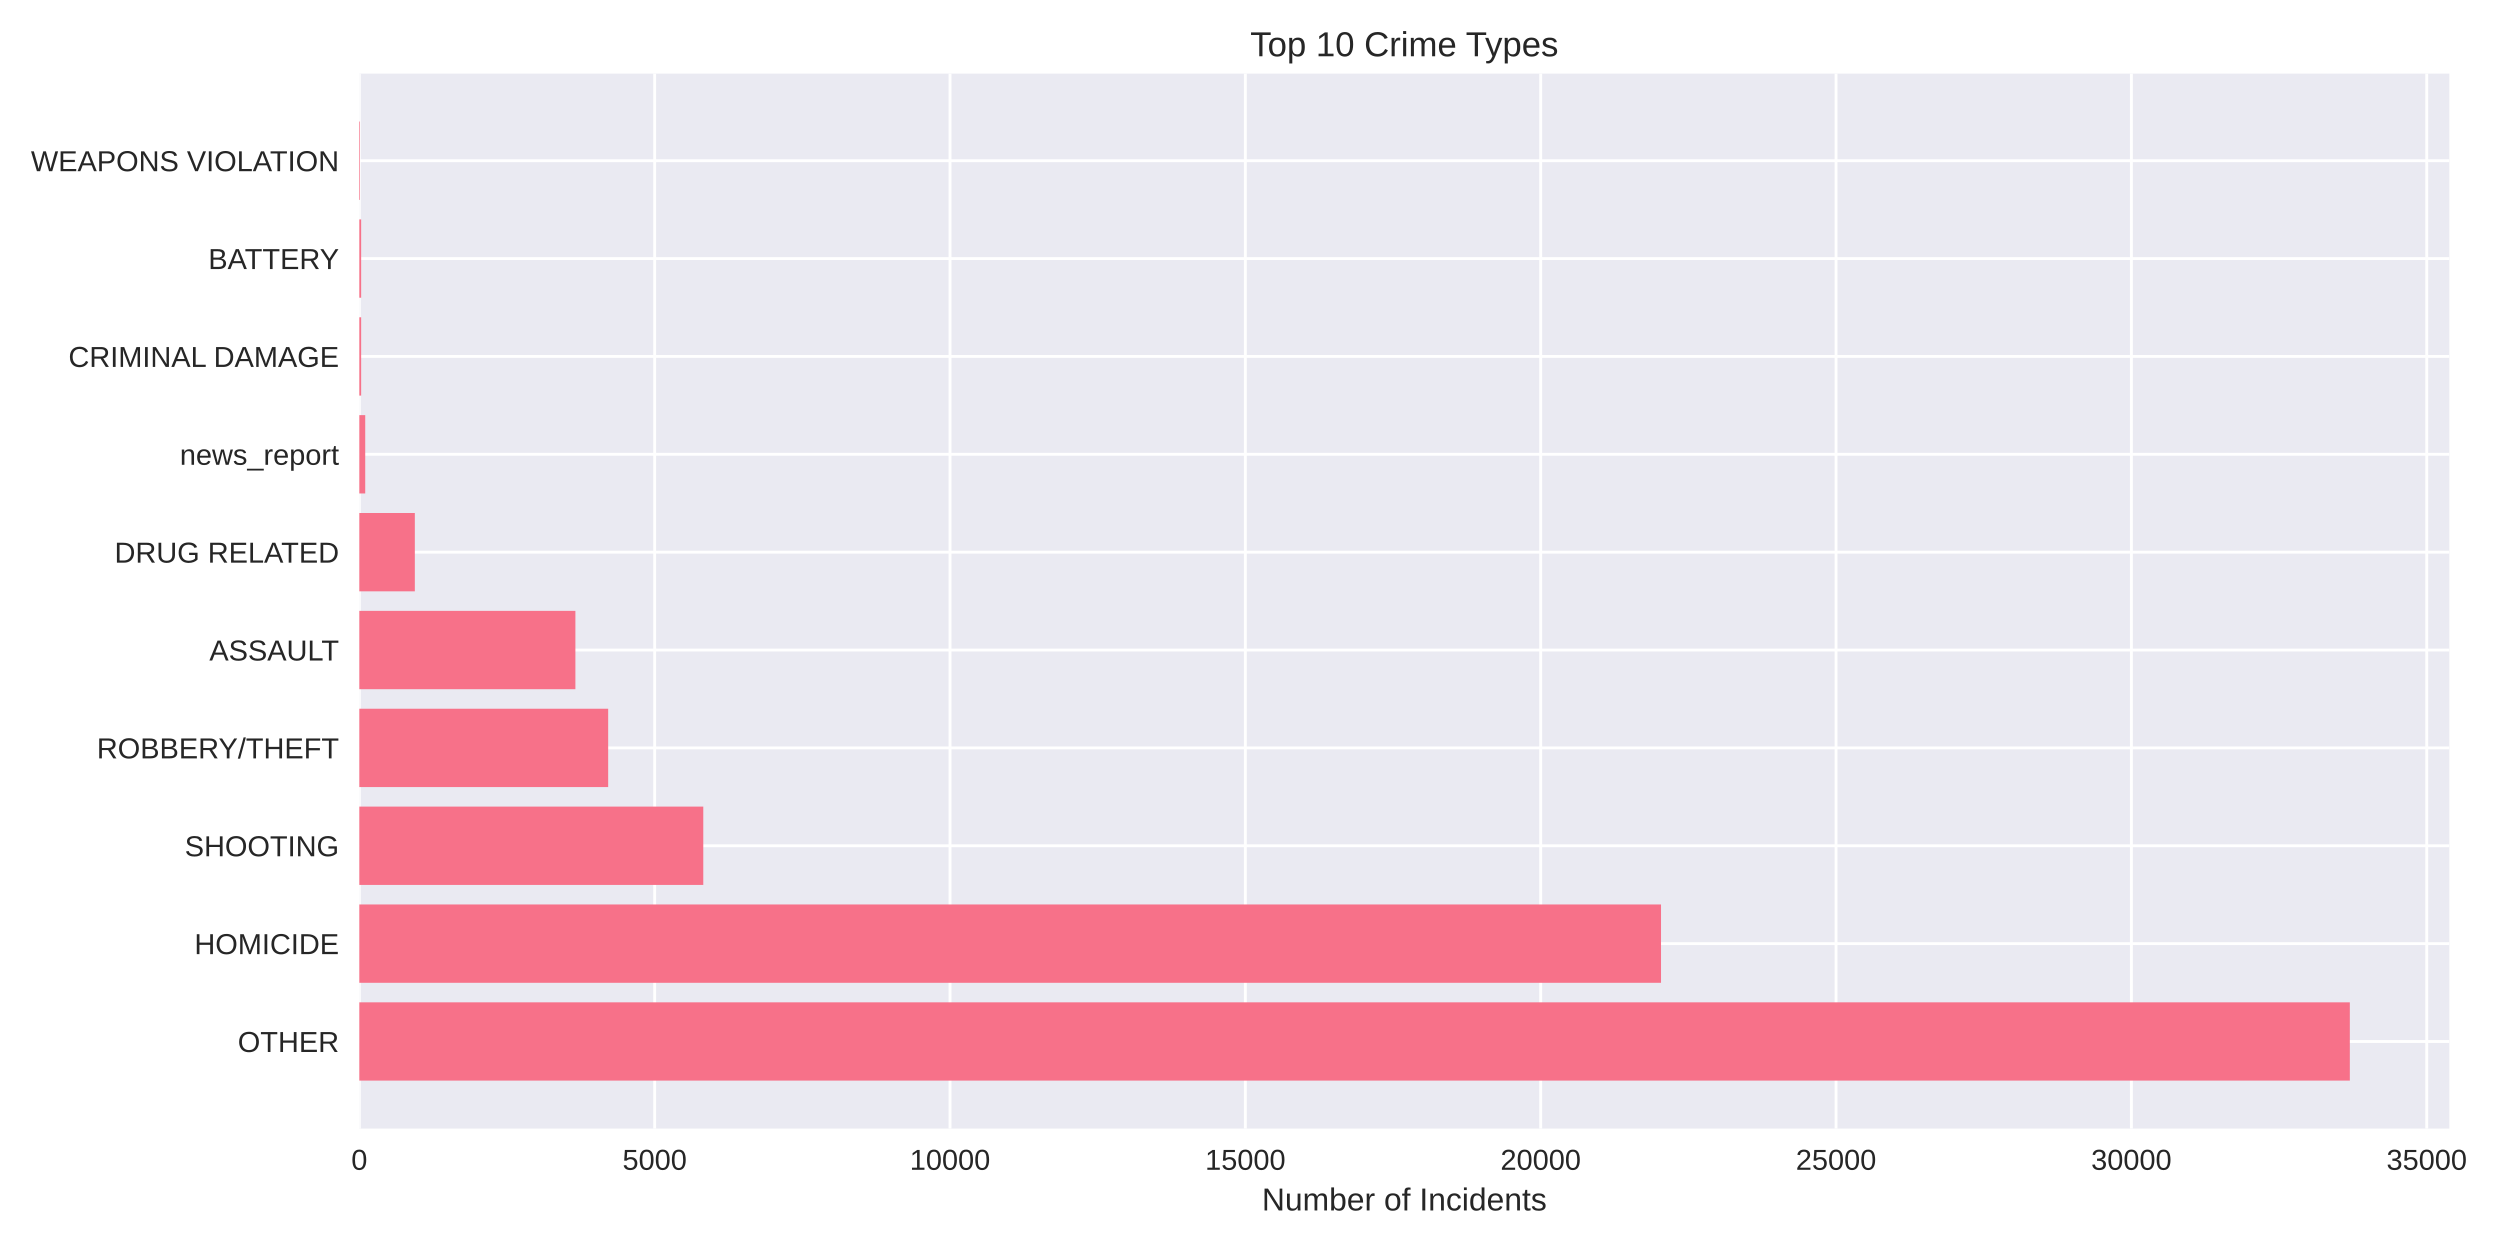
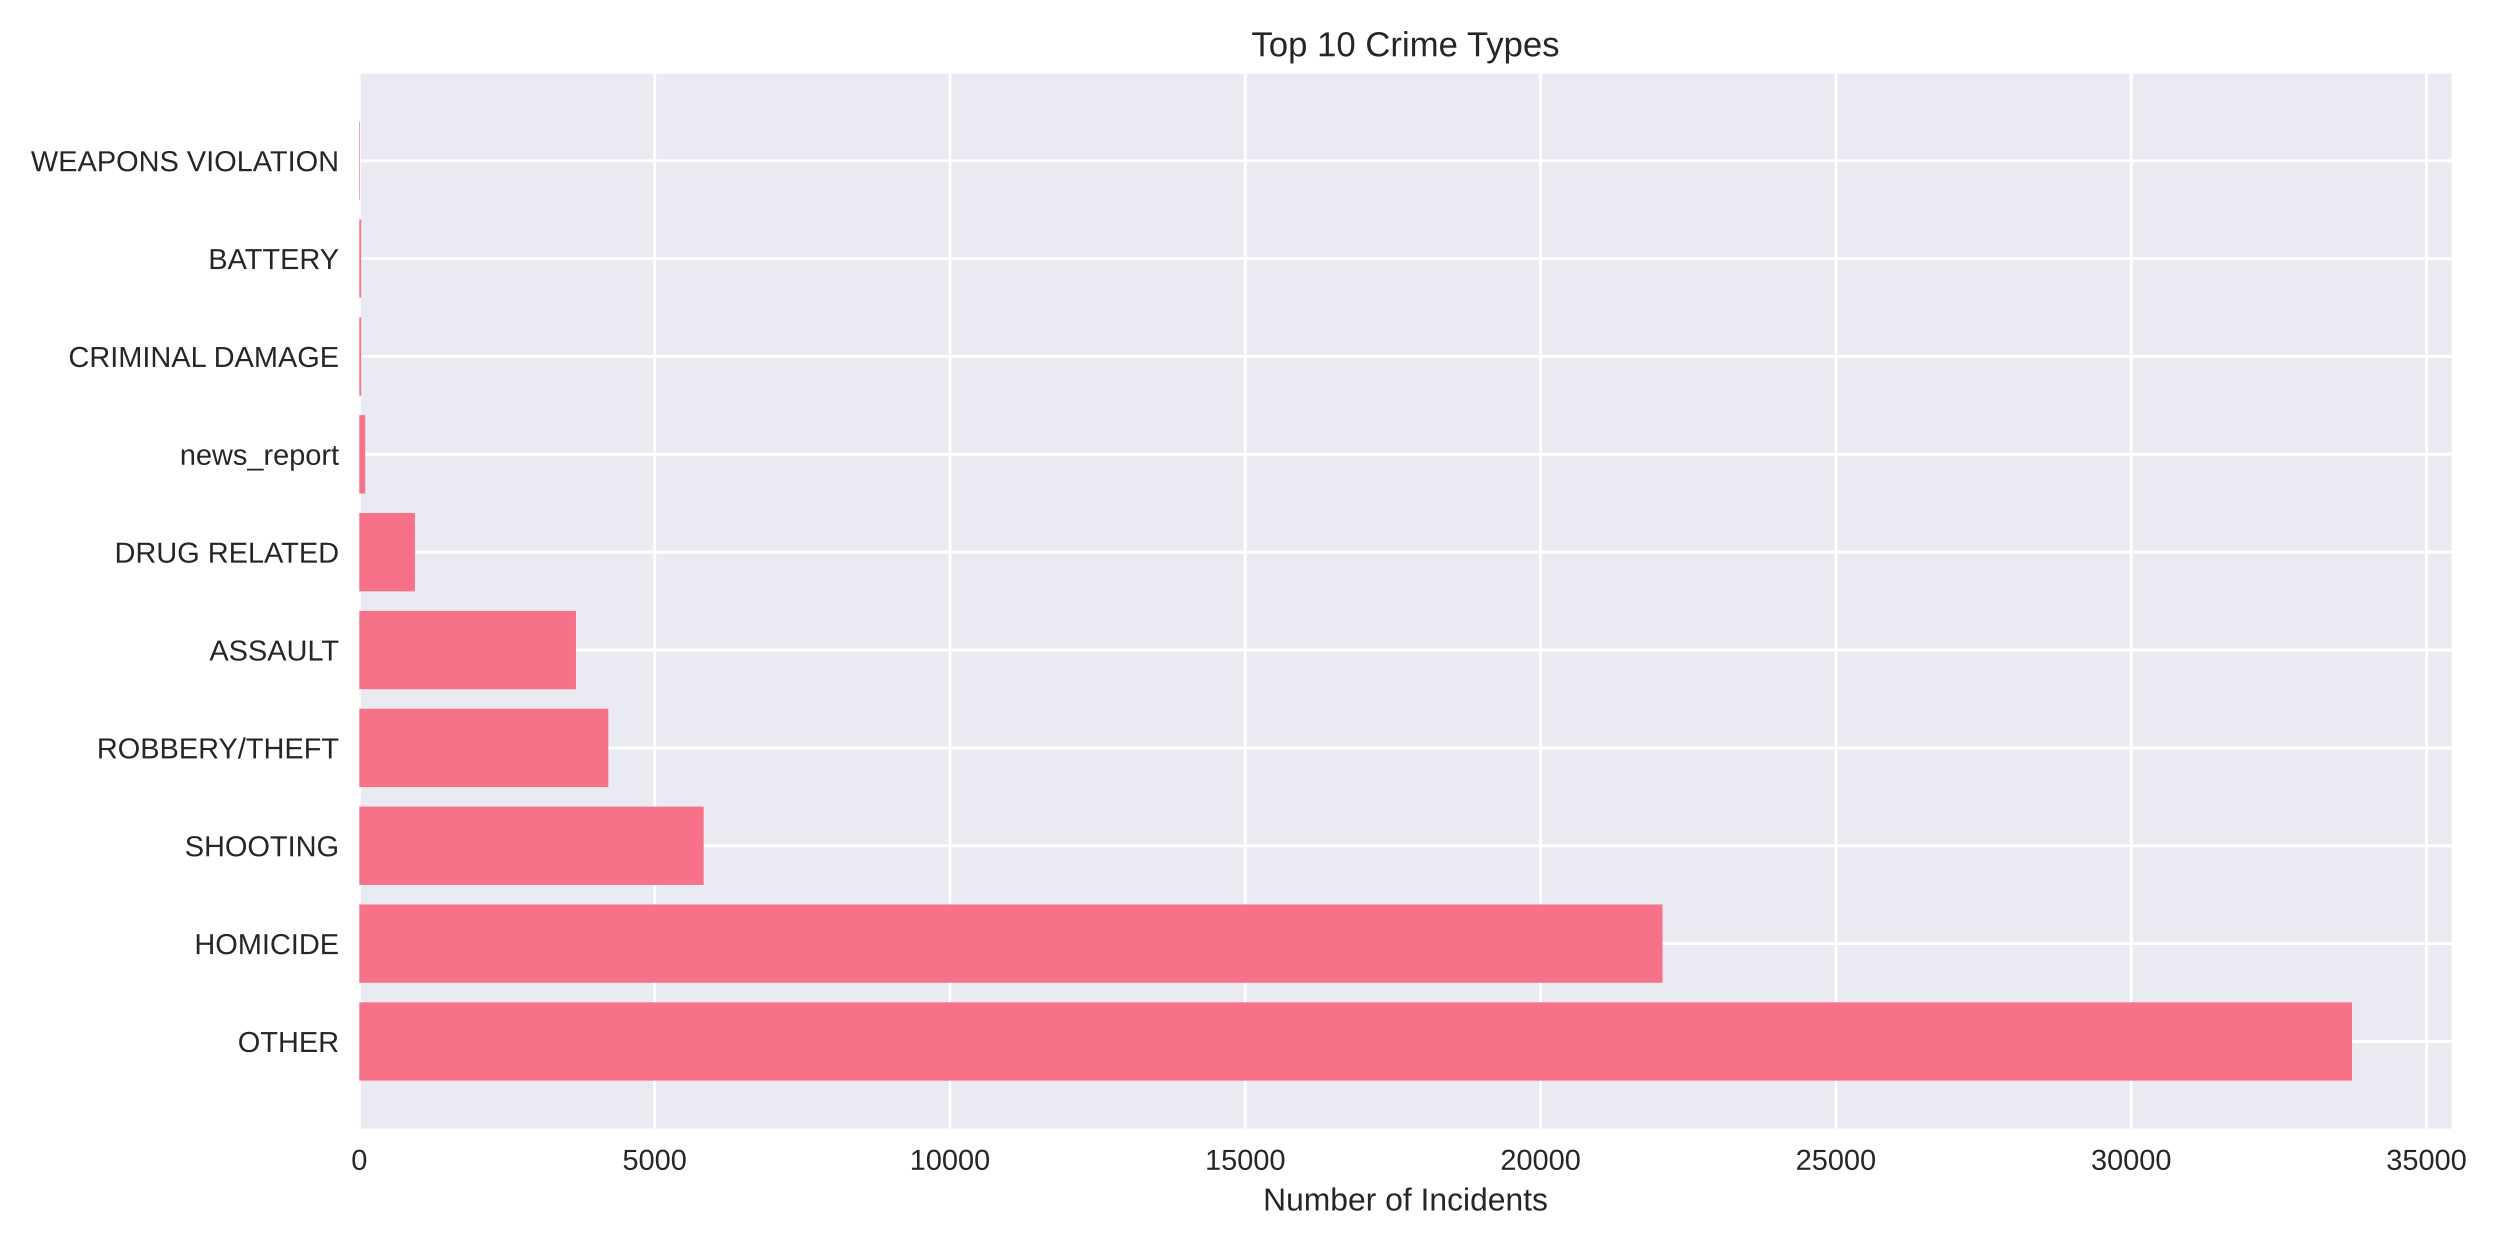
<svg xmlns="http://www.w3.org/2000/svg" width="864pt" height="432pt" viewBox="0 0 864 432" version="1.1">
  <defs>
    <style type="text/css">*{stroke-linejoin: round; stroke-linecap: butt}</style>
  </defs>
  <g id="figure_1">
    <g id="patch_1">
      <path d="M 0 432  L 864 432  L 864 0  L 0 0  z " style="fill: #ffffff" />
    </g>
    <g id="axes_1">
      <g id="patch_2">
-         <path d="M 124.18 390.04  L 846.496 390.04  L 846.496 25.44  L 124.18 25.44  z " style="fill: #eaeaf2" />
+         <path d="M 124.18 390.04  L 847.301 390.04  L 847.301 25.44  L 124.18 25.44  z " style="fill: #eaeaf2" />
      </g>
      <g id="matplotlib.axis_1">
        <g id="xtick_1">
          <g id="line2d_1">
-             <path d="M 124.18 390.04  L 124.18 25.44  " clip-path="url(#pade9f62ff4)" style="fill: none; stroke: #ffffff; stroke-linecap: round" />
+             <path d="M 124.18 390.04  L 124.18 25.44  " clip-path="url(#paec395c4e8)" style="fill: none; stroke: #ffffff; stroke-linecap: round" />
          </g>
          <g id="line2d_2" />
          <g id="text_1">
            <text style="fill: #262626; font: 10px 'Arial', 'Liberation Sans', 'DejaVu Sans', 'Bitstream Vera Sans', sans-serif; text-anchor: middle" x="124.18" y="404.287" transform="rotate(-0 124.18 404.2869)">0</text>
          </g>
        </g>
        <g id="xtick_2">
          <g id="line2d_3">
-             <path d="M 226.251 390.04  L 226.251 25.44  " clip-path="url(#pade9f62ff4)" style="fill: none; stroke: #ffffff; stroke-linecap: round" />
+             <path d="M 226.241 390.04  L 226.241 25.44  " clip-path="url(#paec395c4e8)" style="fill: none; stroke: #ffffff; stroke-linecap: round" />
          </g>
          <g id="line2d_4" />
          <g id="text_2">
-             <text style="fill: #262626; font: 10px 'Arial', 'Liberation Sans', 'DejaVu Sans', 'Bitstream Vera Sans', sans-serif; text-anchor: middle" x="226.251" y="404.287" transform="rotate(-0 226.2514 404.2869)">5000</text>
+             <text style="fill: #262626; font: 10px 'Arial', 'Liberation Sans', 'DejaVu Sans', 'Bitstream Vera Sans', sans-serif; text-anchor: middle" x="226.241" y="404.287" transform="rotate(-0 226.2409 404.2869)">5000</text>
          </g>
        </g>
        <g id="xtick_3">
          <g id="line2d_5">
-             <path d="M 328.323 390.04  L 328.323 25.44  " clip-path="url(#pade9f62ff4)" style="fill: none; stroke: #ffffff; stroke-linecap: round" />
+             <path d="M 328.302 390.04  L 328.302 25.44  " clip-path="url(#paec395c4e8)" style="fill: none; stroke: #ffffff; stroke-linecap: round" />
          </g>
          <g id="line2d_6" />
          <g id="text_3">
-             <text style="fill: #262626; font: 10px 'Arial', 'Liberation Sans', 'DejaVu Sans', 'Bitstream Vera Sans', sans-serif; text-anchor: middle" x="328.323" y="404.287" transform="rotate(-0 328.3227 404.2869)">10000</text>
+             <text style="fill: #262626; font: 10px 'Arial', 'Liberation Sans', 'DejaVu Sans', 'Bitstream Vera Sans', sans-serif; text-anchor: middle" x="328.302" y="404.287" transform="rotate(-0 328.3019 404.2869)">10000</text>
          </g>
        </g>
        <g id="xtick_4">
          <g id="line2d_7">
-             <path d="M 430.394 390.04  L 430.394 25.44  " clip-path="url(#pade9f62ff4)" style="fill: none; stroke: #ffffff; stroke-linecap: round" />
+             <path d="M 430.363 390.04  L 430.363 25.44  " clip-path="url(#paec395c4e8)" style="fill: none; stroke: #ffffff; stroke-linecap: round" />
          </g>
          <g id="line2d_8" />
          <g id="text_4">
-             <text style="fill: #262626; font: 10px 'Arial', 'Liberation Sans', 'DejaVu Sans', 'Bitstream Vera Sans', sans-serif; text-anchor: middle" x="430.394" y="404.287" transform="rotate(-0 430.3941 404.2869)">15000</text>
+             <text style="fill: #262626; font: 10px 'Arial', 'Liberation Sans', 'DejaVu Sans', 'Bitstream Vera Sans', sans-serif; text-anchor: middle" x="430.363" y="404.287" transform="rotate(-0 430.3628 404.2869)">15000</text>
          </g>
        </g>
        <g id="xtick_5">
          <g id="line2d_9">
-             <path d="M 532.465 390.04  L 532.465 25.44  " clip-path="url(#pade9f62ff4)" style="fill: none; stroke: #ffffff; stroke-linecap: round" />
+             <path d="M 532.424 390.04  L 532.424 25.44  " clip-path="url(#paec395c4e8)" style="fill: none; stroke: #ffffff; stroke-linecap: round" />
          </g>
          <g id="line2d_10" />
          <g id="text_5">
-             <text style="fill: #262626; font: 10px 'Arial', 'Liberation Sans', 'DejaVu Sans', 'Bitstream Vera Sans', sans-serif; text-anchor: middle" x="532.465" y="404.287" transform="rotate(-0 532.4654 404.2869)">20000</text>
+             <text style="fill: #262626; font: 10px 'Arial', 'Liberation Sans', 'DejaVu Sans', 'Bitstream Vera Sans', sans-serif; text-anchor: middle" x="532.424" y="404.287" transform="rotate(-0 532.4237 404.2869)">20000</text>
          </g>
        </g>
        <g id="xtick_6">
          <g id="line2d_11">
-             <path d="M 634.537 390.04  L 634.537 25.44  " clip-path="url(#pade9f62ff4)" style="fill: none; stroke: #ffffff; stroke-linecap: round" />
+             <path d="M 634.485 390.04  L 634.485 25.44  " clip-path="url(#paec395c4e8)" style="fill: none; stroke: #ffffff; stroke-linecap: round" />
          </g>
          <g id="line2d_12" />
          <g id="text_6">
-             <text style="fill: #262626; font: 10px 'Arial', 'Liberation Sans', 'DejaVu Sans', 'Bitstream Vera Sans', sans-serif; text-anchor: middle" x="634.537" y="404.287" transform="rotate(-0 634.5368 404.2869)">25000</text>
+             <text style="fill: #262626; font: 10px 'Arial', 'Liberation Sans', 'DejaVu Sans', 'Bitstream Vera Sans', sans-serif; text-anchor: middle" x="634.485" y="404.287" transform="rotate(-0 634.4846 404.2869)">25000</text>
          </g>
        </g>
        <g id="xtick_7">
          <g id="line2d_13">
-             <path d="M 736.608 390.04  L 736.608 25.44  " clip-path="url(#pade9f62ff4)" style="fill: none; stroke: #ffffff; stroke-linecap: round" />
+             <path d="M 736.546 390.04  L 736.546 25.44  " clip-path="url(#paec395c4e8)" style="fill: none; stroke: #ffffff; stroke-linecap: round" />
          </g>
          <g id="line2d_14" />
          <g id="text_7">
-             <text style="fill: #262626; font: 10px 'Arial', 'Liberation Sans', 'DejaVu Sans', 'Bitstream Vera Sans', sans-serif; text-anchor: middle" x="736.608" y="404.287" transform="rotate(-0 736.6082 404.2869)">30000</text>
+             <text style="fill: #262626; font: 10px 'Arial', 'Liberation Sans', 'DejaVu Sans', 'Bitstream Vera Sans', sans-serif; text-anchor: middle" x="736.546" y="404.287" transform="rotate(-0 736.5456 404.2869)">30000</text>
          </g>
        </g>
        <g id="xtick_8">
          <g id="line2d_15">
-             <path d="M 838.68 390.04  L 838.68 25.44  " clip-path="url(#pade9f62ff4)" style="fill: none; stroke: #ffffff; stroke-linecap: round" />
+             <path d="M 838.606 390.04  L 838.606 25.44  " clip-path="url(#paec395c4e8)" style="fill: none; stroke: #ffffff; stroke-linecap: round" />
          </g>
          <g id="line2d_16" />
          <g id="text_8">
-             <text style="fill: #262626; font: 10px 'Arial', 'Liberation Sans', 'DejaVu Sans', 'Bitstream Vera Sans', sans-serif; text-anchor: middle" x="838.68" y="404.287" transform="rotate(-0 838.6795 404.2869)">35000</text>
+             <text style="fill: #262626; font: 10px 'Arial', 'Liberation Sans', 'DejaVu Sans', 'Bitstream Vera Sans', sans-serif; text-anchor: middle" x="838.606" y="404.287" transform="rotate(-0 838.6065 404.2869)">35000</text>
          </g>
        </g>
        <g id="text_9">
-           <text style="fill: #262626; font: 11px 'Arial', 'Liberation Sans', 'DejaVu Sans', 'Bitstream Vera Sans', sans-serif; text-anchor: middle" x="485.338" y="418.333" transform="rotate(-0 485.3381 418.3334)">Number of Incidents</text>
+           <text style="fill: #262626; font: 11px 'Arial', 'Liberation Sans', 'DejaVu Sans', 'Bitstream Vera Sans', sans-serif; text-anchor: middle" x="485.741" y="418.333" transform="rotate(-0 485.7405 418.3334)">Number of Incidents</text>
        </g>
      </g>
      <g id="matplotlib.axis_2">
        <g id="ytick_1">
          <g id="line2d_17">
-             <path d="M 124.18 359.939  L 846.496 359.939  " clip-path="url(#pade9f62ff4)" style="fill: none; stroke: #ffffff; stroke-linecap: round" />
+             <path d="M 124.18 359.939  L 847.301 359.939  " clip-path="url(#paec395c4e8)" style="fill: none; stroke: #ffffff; stroke-linecap: round" />
          </g>
          <g id="line2d_18" />
          <g id="text_10">
            <text style="fill: #262626; font: 10px 'Arial', 'Liberation Sans', 'DejaVu Sans', 'Bitstream Vera Sans', sans-serif; text-anchor: end" x="117.18" y="363.562" transform="rotate(-0 117.18 363.562)">OTHER</text>
          </g>
        </g>
        <g id="ytick_2">
          <g id="line2d_19">
-             <path d="M 124.18 326.117  L 846.496 326.117  " clip-path="url(#pade9f62ff4)" style="fill: none; stroke: #ffffff; stroke-linecap: round" />
+             <path d="M 124.18 326.117  L 847.301 326.117  " clip-path="url(#paec395c4e8)" style="fill: none; stroke: #ffffff; stroke-linecap: round" />
          </g>
          <g id="line2d_20" />
          <g id="text_11">
            <text style="fill: #262626; font: 10px 'Arial', 'Liberation Sans', 'DejaVu Sans', 'Bitstream Vera Sans', sans-serif; text-anchor: end" x="117.18" y="329.74" transform="rotate(-0 117.18 329.7401)">HOMICIDE</text>
          </g>
        </g>
        <g id="ytick_3">
          <g id="line2d_21">
-             <path d="M 124.18 292.295  L 846.496 292.295  " clip-path="url(#pade9f62ff4)" style="fill: none; stroke: #ffffff; stroke-linecap: round" />
+             <path d="M 124.18 292.295  L 847.301 292.295  " clip-path="url(#paec395c4e8)" style="fill: none; stroke: #ffffff; stroke-linecap: round" />
          </g>
          <g id="line2d_22" />
          <g id="text_12">
            <text style="fill: #262626; font: 10px 'Arial', 'Liberation Sans', 'DejaVu Sans', 'Bitstream Vera Sans', sans-serif; text-anchor: end" x="117.18" y="295.918" transform="rotate(-0 117.18 295.9182)">SHOOTING</text>
          </g>
        </g>
        <g id="ytick_4">
          <g id="line2d_23">
-             <path d="M 124.18 258.473  L 846.496 258.473  " clip-path="url(#pade9f62ff4)" style="fill: none; stroke: #ffffff; stroke-linecap: round" />
+             <path d="M 124.18 258.473  L 847.301 258.473  " clip-path="url(#paec395c4e8)" style="fill: none; stroke: #ffffff; stroke-linecap: round" />
          </g>
          <g id="line2d_24" />
          <g id="text_13">
            <text style="fill: #262626; font: 10px 'Arial', 'Liberation Sans', 'DejaVu Sans', 'Bitstream Vera Sans', sans-serif; text-anchor: end" x="117.18" y="262.096" transform="rotate(-0 117.18 262.0963)">ROBBERY/THEFT</text>
          </g>
        </g>
        <g id="ytick_5">
          <g id="line2d_25">
-             <path d="M 124.18 224.651  L 846.496 224.651  " clip-path="url(#pade9f62ff4)" style="fill: none; stroke: #ffffff; stroke-linecap: round" />
+             <path d="M 124.18 224.651  L 847.301 224.651  " clip-path="url(#paec395c4e8)" style="fill: none; stroke: #ffffff; stroke-linecap: round" />
          </g>
          <g id="line2d_26" />
          <g id="text_14">
            <text style="fill: #262626; font: 10px 'Arial', 'Liberation Sans', 'DejaVu Sans', 'Bitstream Vera Sans', sans-serif; text-anchor: end" x="117.18" y="228.274" transform="rotate(-0 117.18 228.2744)">ASSAULT</text>
          </g>
        </g>
        <g id="ytick_6">
          <g id="line2d_27">
-             <path d="M 124.18 190.829  L 846.496 190.829  " clip-path="url(#pade9f62ff4)" style="fill: none; stroke: #ffffff; stroke-linecap: round" />
+             <path d="M 124.18 190.829  L 847.301 190.829  " clip-path="url(#paec395c4e8)" style="fill: none; stroke: #ffffff; stroke-linecap: round" />
          </g>
          <g id="line2d_28" />
          <g id="text_15">
            <text style="fill: #262626; font: 10px 'Arial', 'Liberation Sans', 'DejaVu Sans', 'Bitstream Vera Sans', sans-serif; text-anchor: end" x="117.18" y="194.452" transform="rotate(-0 117.18 194.4525)">DRUG RELATED</text>
          </g>
        </g>
        <g id="ytick_7">
          <g id="line2d_29">
-             <path d="M 124.18 157.007  L 846.496 157.007  " clip-path="url(#pade9f62ff4)" style="fill: none; stroke: #ffffff; stroke-linecap: round" />
+             <path d="M 124.18 157.007  L 847.301 157.007  " clip-path="url(#paec395c4e8)" style="fill: none; stroke: #ffffff; stroke-linecap: round" />
          </g>
          <g id="line2d_30" />
          <g id="text_16">
            <text style="fill: #262626; font: 10px 'Arial', 'Liberation Sans', 'DejaVu Sans', 'Bitstream Vera Sans', sans-serif; text-anchor: end" x="117.18" y="160.631" transform="rotate(-0 117.18 160.6306)">news_report</text>
          </g>
        </g>
        <g id="ytick_8">
          <g id="line2d_31">
-             <path d="M 124.18 123.185  L 846.496 123.185  " clip-path="url(#pade9f62ff4)" style="fill: none; stroke: #ffffff; stroke-linecap: round" />
+             <path d="M 124.18 123.185  L 847.301 123.185  " clip-path="url(#paec395c4e8)" style="fill: none; stroke: #ffffff; stroke-linecap: round" />
          </g>
          <g id="line2d_32" />
          <g id="text_17">
            <text style="fill: #262626; font: 10px 'Arial', 'Liberation Sans', 'DejaVu Sans', 'Bitstream Vera Sans', sans-serif; text-anchor: end" x="117.18" y="126.809" transform="rotate(-0 117.18 126.8087)">CRIMINAL DAMAGE</text>
          </g>
        </g>
        <g id="ytick_9">
          <g id="line2d_33">
-             <path d="M 124.18 89.363  L 846.496 89.363  " clip-path="url(#pade9f62ff4)" style="fill: none; stroke: #ffffff; stroke-linecap: round" />
+             <path d="M 124.18 89.363  L 847.301 89.363  " clip-path="url(#paec395c4e8)" style="fill: none; stroke: #ffffff; stroke-linecap: round" />
          </g>
          <g id="line2d_34" />
          <g id="text_18">
            <text style="fill: #262626; font: 10px 'Arial', 'Liberation Sans', 'DejaVu Sans', 'Bitstream Vera Sans', sans-serif; text-anchor: end" x="117.18" y="92.987" transform="rotate(-0 117.18 92.98681)">BATTERY</text>
          </g>
        </g>
        <g id="ytick_10">
          <g id="line2d_35">
-             <path d="M 124.18 55.541  L 846.496 55.541  " clip-path="url(#pade9f62ff4)" style="fill: none; stroke: #ffffff; stroke-linecap: round" />
+             <path d="M 124.18 55.541  L 847.301 55.541  " clip-path="url(#paec395c4e8)" style="fill: none; stroke: #ffffff; stroke-linecap: round" />
          </g>
          <g id="line2d_36" />
          <g id="text_19">
            <text style="fill: #262626; font: 10px 'Arial', 'Liberation Sans', 'DejaVu Sans', 'Bitstream Vera Sans', sans-serif; text-anchor: end" x="117.18" y="59.165" transform="rotate(-0 117.18 59.16492)">WEAPONS VIOLATION</text>
          </g>
        </g>
      </g>
      <g id="patch_3">
-         <path d="M 124.18 373.467  L 812.1 373.467  L 812.1 346.41  L 124.18 346.41  z " clip-path="url(#pade9f62ff4)" style="fill: #f77189" />
+         <path d="M 124.18 373.467  L 812.867 373.467  L 812.867 346.41  L 124.18 346.41  z " clip-path="url(#paec395c4e8)" style="fill: #f77189" />
      </g>
      <g id="patch_4">
-         <path d="M 124.18 339.645  L 574.049 339.645  L 574.049 312.588  L 124.18 312.588  z " clip-path="url(#pade9f62ff4)" style="fill: #f77189" />
+         <path d="M 124.18 339.645  L 574.554 339.645  L 574.554 312.588  L 124.18 312.588  z " clip-path="url(#paec395c4e8)" style="fill: #f77189" />
      </g>
      <g id="patch_5">
-         <path d="M 124.18 305.823  L 243.052 305.823  L 243.052 278.766  L 124.18 278.766  z " clip-path="url(#pade9f62ff4)" style="fill: #f77189" />
+         <path d="M 124.18 305.823  L 243.183 305.823  L 243.183 278.766  L 124.18 278.766  z " clip-path="url(#paec395c4e8)" style="fill: #f77189" />
      </g>
      <g id="patch_6">
-         <path d="M 124.18 272.002  L 210.185 272.002  L 210.185 244.944  L 124.18 244.944  z " clip-path="url(#pade9f62ff4)" style="fill: #f77189" />
+         <path d="M 124.18 272.002  L 210.238 272.002  L 210.238 244.944  L 124.18 244.944  z " clip-path="url(#paec395c4e8)" style="fill: #f77189" />
      </g>
      <g id="patch_7">
-         <path d="M 124.18 238.18  L 198.855 238.18  L 198.855 211.122  L 124.18 211.122  z " clip-path="url(#pade9f62ff4)" style="fill: #f77189" />
+         <path d="M 124.18 238.18  L 199.052 238.18  L 199.052 211.122  L 124.18 211.122  z " clip-path="url(#paec395c4e8)" style="fill: #f77189" />
      </g>
      <g id="patch_8">
-         <path d="M 124.18 204.358  L 143.369 204.358  L 143.369 177.3  L 124.18 177.3  z " clip-path="url(#pade9f62ff4)" style="fill: #f77189" />
+         <path d="M 124.18 204.358  L 143.408 204.358  L 143.408 177.3  L 124.18 177.3  z " clip-path="url(#paec395c4e8)" style="fill: #f77189" />
      </g>
      <g id="patch_9">
-         <path d="M 124.18 170.536  L 126.221 170.536  L 126.221 143.478  L 124.18 143.478  z " clip-path="url(#pade9f62ff4)" style="fill: #f77189" />
+         <path d="M 124.18 170.536  L 126.221 170.536  L 126.221 143.478  L 124.18 143.478  z " clip-path="url(#paec395c4e8)" style="fill: #f77189" />
      </g>
      <g id="patch_10">
-         <path d="M 124.18 136.714  L 124.813 136.714  L 124.813 109.657  L 124.18 109.657  z " clip-path="url(#pade9f62ff4)" style="fill: #f77189" />
+         <path d="M 124.18 136.714  L 124.813 136.714  L 124.813 109.657  L 124.18 109.657  z " clip-path="url(#paec395c4e8)" style="fill: #f77189" />
      </g>
      <g id="patch_11">
-         <path d="M 124.18 102.892  L 124.813 102.892  L 124.813 75.835  L 124.18 75.835  z " clip-path="url(#pade9f62ff4)" style="fill: #f77189" />
+         <path d="M 124.18 102.892  L 124.813 102.892  L 124.813 75.835  L 124.18 75.835  z " clip-path="url(#paec395c4e8)" style="fill: #f77189" />
      </g>
      <g id="patch_12">
-         <path d="M 124.18 69.07  L 124.405 69.07  L 124.405 42.013  L 124.18 42.013  z " clip-path="url(#pade9f62ff4)" style="fill: #f77189" />
+         <path d="M 124.18 69.07  L 124.405 69.07  L 124.405 42.013  L 124.18 42.013  z " clip-path="url(#paec395c4e8)" style="fill: #f77189" />
      </g>
      <g id="patch_13">
        <path d="M 124.18 390.04  L 124.18 25.44  " style="fill: none" />
      </g>
      <g id="patch_14">
-         <path d="M 846.496 390.04  L 846.496 25.44  " style="fill: none" />
+         <path d="M 847.301 390.04  L 847.301 25.44  " style="fill: none" />
      </g>
      <g id="patch_15">
-         <path d="M 124.18 390.04  L 846.496 390.04  " style="fill: none" />
+         <path d="M 124.18 390.04  L 847.301 390.04  " style="fill: none" />
      </g>
      <g id="patch_16">
-         <path d="M 124.18 25.44  L 846.496 25.44  " style="fill: none" />
+         <path d="M 124.18 25.44  L 847.301 25.44  " style="fill: none" />
      </g>
      <g id="text_20">
-         <text style="fill: #262626; font: 12px 'Arial', 'Liberation Sans', 'DejaVu Sans', 'Bitstream Vera Sans', sans-serif; text-anchor: middle" x="485.338" y="19.44" transform="rotate(-0 485.3381 19.44)">Top 10 Crime Types</text>
+         <text style="fill: #262626; font: 12px 'Arial', 'Liberation Sans', 'DejaVu Sans', 'Bitstream Vera Sans', sans-serif; text-anchor: middle" x="485.741" y="19.44" transform="rotate(-0 485.7405 19.44)">Top 10 Crime Types</text>
      </g>
    </g>
  </g>
  <defs>
-     <clipPath id="pade9f62ff4">
-       <rect x="124.18" y="25.44" width="722.316" height="364.6" />
+     <clipPath id="paec395c4e8">
+       <rect x="124.18" y="25.44" width="723.121" height="364.6" />
    </clipPath>
  </defs>
</svg>
